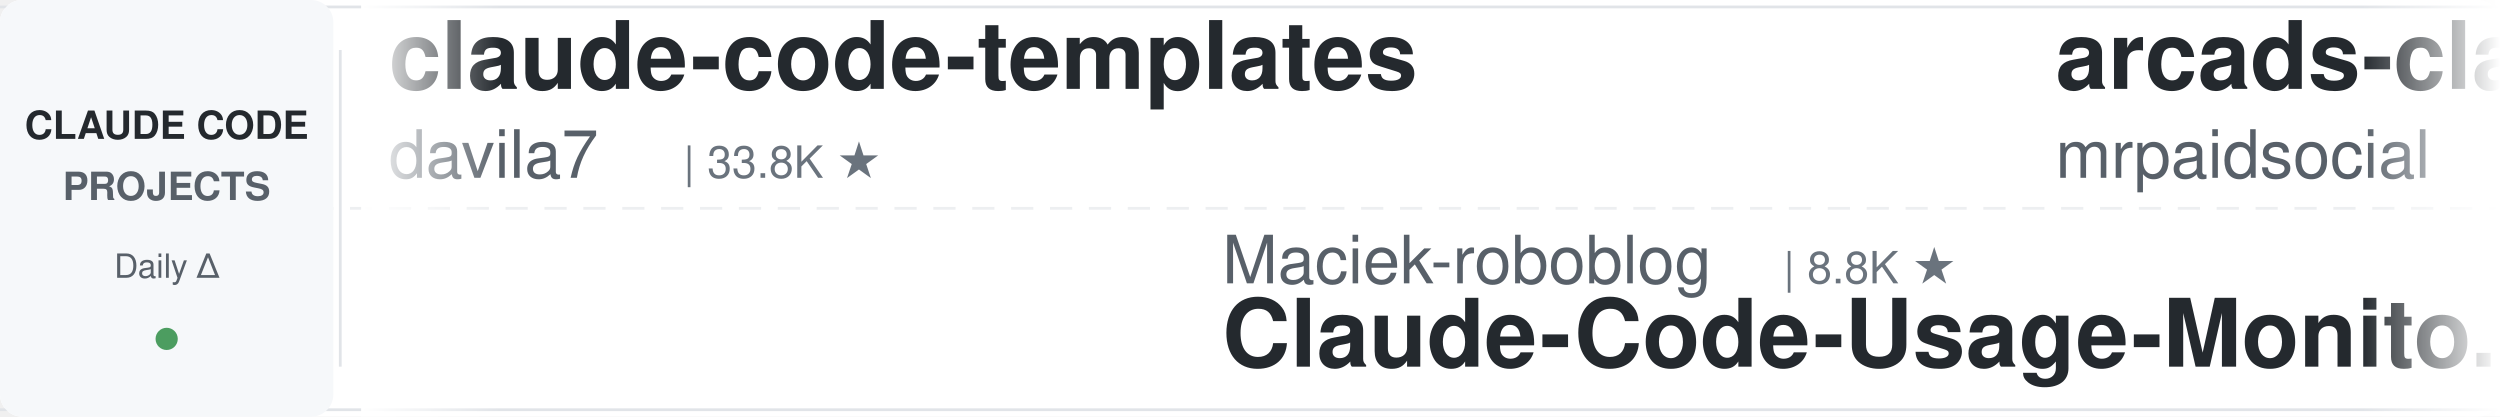
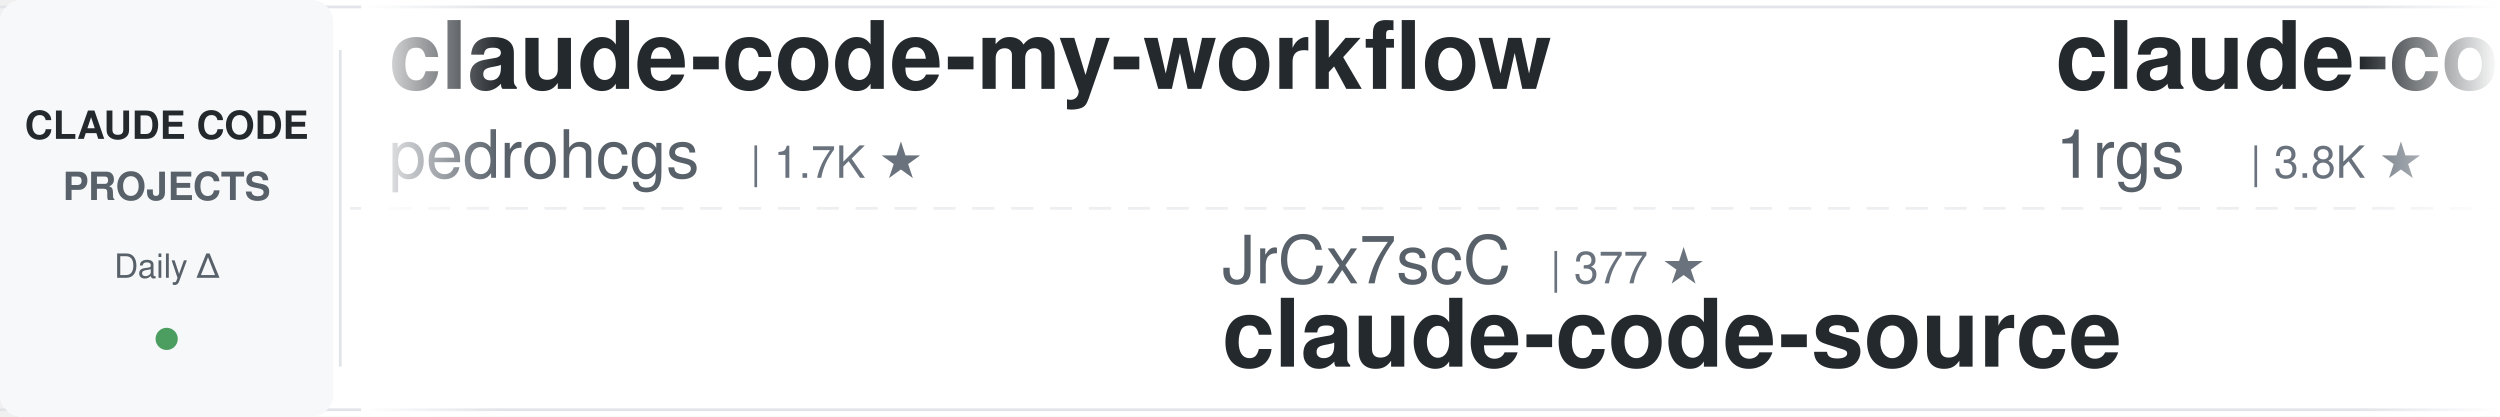
<svg xmlns="http://www.w3.org/2000/svg" width="900" height="150">
  <defs>
    <linearGradient id="leftFade" x1="0%" y1="0%" x2="100%" y2="0%">
      <stop offset="0%" style="stop-color:#ffffff;stop-opacity:1" />
      <stop offset="100%" style="stop-color:#ffffff;stop-opacity:0" />
    </linearGradient>
    <linearGradient id="rightFade" x1="0%" y1="0%" x2="100%" y2="0%">
      <stop offset="0%" style="stop-color:#ffffff;stop-opacity:0" />
      <stop offset="100%" style="stop-color:#ffffff;stop-opacity:1" />
    </linearGradient>
  </defs>
  <rect width="900" height="150" fill="#ffffff" rx="8" />
  <rect x="0" y="2" width="900" height="1" fill="#e1e4e8" />
  <rect x="0" y="147" width="900" height="1" fill="#e1e4e8" />
  <line x1="0" y1="75" x2="900" y2="75" stroke="#e1e4e8" stroke-width="1" stroke-dasharray="8 6" opacity="0.6" />
  <rect x="0" y="0" width="120" height="150" fill="#f6f8fa" rx="8" />
  <text x="60" y="50" font-family="-apple-system, BlinkMacSystemFont, 'Segoe UI', Helvetica, Arial, sans-serif" font-size="14" font-weight="600" fill="#24292e" text-anchor="middle">CLAUDE CODE</text>
  <text x="60" y="72" font-family="-apple-system, BlinkMacSystemFont, 'Segoe UI', Helvetica, Arial, sans-serif" font-size="14" font-weight="600" fill="#586069" text-anchor="middle">PROJECTS</text>
  <text x="60" y="100" font-family="-apple-system, BlinkMacSystemFont, 'Segoe UI', Helvetica, Arial, sans-serif" font-size="12" font-weight="500" fill="#586069" text-anchor="middle">Daily Δ</text>
  <circle cx="60" cy="122" r="4" fill="#22863a" opacity="0.8" />
  <rect x="122" y="18" width="1" height="114" fill="#e1e4e8" />
  <clipPath id="tickerClip">
    <rect x="130" y="0" width="770" height="150" />
  </clipPath>
  <g clip-path="url(#tickerClip)">
    <g id="tickerItems">
      <animateTransform attributeName="transform" attributeType="XML" type="translate" from="0 0" to="-3000 0" dur="54s" repeatCount="indefinite" />
      <g transform="translate(0, 0)">
-         <text x="140" y="32" font-family="-apple-system, BlinkMacSystemFont, 'Segoe UI', Helvetica, Arial, sans-serif" font-size="34" font-weight="600" fill="#24292e">claude-code-templates</text>
-         <text x="140" y="64" font-family="-apple-system, BlinkMacSystemFont, 'Segoe UI', Helvetica, Arial, sans-serif" font-size="24" font-weight="400" fill="#586069">davila7</text>
-         <text x="246" y="64" font-family="-apple-system, BlinkMacSystemFont, 'Segoe UI', Helvetica, Arial, sans-serif" font-size="16" font-weight="500" fill="#6a737d">| 33.8K ★</text>
+         <text x="140" y="32" font-family="-apple-system, BlinkMacSystemFont, 'Segoe UI', Helvetica, Arial, sans-serif" font-size="34" font-weight="600" fill="#24292e">claude-code-my-workflow</text>
+         <text x="140" y="64" font-family="-apple-system, BlinkMacSystemFont, 'Segoe UI', Helvetica, Arial, sans-serif" font-size="24" font-weight="400" fill="#586069">pedrohcgs</text>
+         <text x="270" y="64" font-family="-apple-system, BlinkMacSystemFont, 'Segoe UI', Helvetica, Arial, sans-serif" font-size="16" font-weight="500" fill="#6a737d">| 1.7K ★</text>
      </g>
      <g transform="translate(300, 0)">
-         <text x="140" y="102" font-family="-apple-system, BlinkMacSystemFont, 'Segoe UI', Helvetica, Arial, sans-serif" font-size="24" font-weight="400" fill="#586069">Maciek-roboblog</text>
-         <text x="342" y="102" font-family="-apple-system, BlinkMacSystemFont, 'Segoe UI', Helvetica, Arial, sans-serif" font-size="16" font-weight="500" fill="#6a737d">| 8.8K ★</text>
-         <text x="140" y="132" font-family="-apple-system, BlinkMacSystemFont, 'Segoe UI', Helvetica, Arial, sans-serif" font-size="34" font-weight="600" fill="#24292e">Claude-Code-Usage-Monito...</text>
+         <text x="140" y="102" font-family="-apple-system, BlinkMacSystemFont, 'Segoe UI', Helvetica, Arial, sans-serif" font-size="24" font-weight="400" fill="#586069">JrCx7scC</text>
+         <text x="258" y="102" font-family="-apple-system, BlinkMacSystemFont, 'Segoe UI', Helvetica, Arial, sans-serif" font-size="16" font-weight="500" fill="#6a737d">| 377 ★</text>
+         <text x="140" y="132" font-family="-apple-system, BlinkMacSystemFont, 'Segoe UI', Helvetica, Arial, sans-serif" font-size="34" font-weight="600" fill="#24292e">claude-code-source</text>
      </g>
      <g transform="translate(600, 0)">
-         <text x="140" y="32" font-family="-apple-system, BlinkMacSystemFont, 'Segoe UI', Helvetica, Arial, sans-serif" font-size="34" font-weight="600" fill="#24292e">arcads-claude-code-mrpai...</text>
-         <text x="140" y="64" font-family="-apple-system, BlinkMacSystemFont, 'Segoe UI', Helvetica, Arial, sans-serif" font-size="24" font-weight="400" fill="#586069">mrpaidsocial</text>
-         <text x="306" y="64" font-family="-apple-system, BlinkMacSystemFont, 'Segoe UI', Helvetica, Arial, sans-serif" font-size="16" font-weight="500" fill="#6a737d">| 1.7K ★</text>
+         <text x="140" y="32" font-family="-apple-system, BlinkMacSystemFont, 'Segoe UI', Helvetica, Arial, sans-serif" font-size="34" font-weight="600" fill="#24292e">claude-code-proxy</text>
+         <text x="140" y="64" font-family="-apple-system, BlinkMacSystemFont, 'Segoe UI', Helvetica, Arial, sans-serif" font-size="24" font-weight="400" fill="#586069">1rgs</text>
+         <text x="210" y="64" font-family="-apple-system, BlinkMacSystemFont, 'Segoe UI', Helvetica, Arial, sans-serif" font-size="16" font-weight="500" fill="#6a737d">| 3.8K ★</text>
      </g>
      <g transform="translate(900, 0)">
-         <text x="140" y="102" font-family="-apple-system, BlinkMacSystemFont, 'Segoe UI', Helvetica, Arial, sans-serif" font-size="24" font-weight="400" fill="#586069">WorldFlowAI</text>
-         <text x="294" y="102" font-family="-apple-system, BlinkMacSystemFont, 'Segoe UI', Helvetica, Arial, sans-serif" font-size="16" font-weight="500" fill="#6a737d">| 6.4K ★</text>
-         <text x="140" y="132" font-family="-apple-system, BlinkMacSystemFont, 'Segoe UI', Helvetica, Arial, sans-serif" font-size="34" font-weight="600" fill="#24292e">everything-claude-code</text>
+         <text x="140" y="102" font-family="-apple-system, BlinkMacSystemFont, 'Segoe UI', Helvetica, Arial, sans-serif" font-size="24" font-weight="400" fill="#586069">asgeirtj</text>
+         <text x="258" y="102" font-family="-apple-system, BlinkMacSystemFont, 'Segoe UI', Helvetica, Arial, sans-serif" font-size="16" font-weight="500" fill="#6a737d">| 71.6K ★</text>
+         <text x="140" y="132" font-family="-apple-system, BlinkMacSystemFont, 'Segoe UI', Helvetica, Arial, sans-serif" font-size="34" font-weight="600" fill="#24292e">system_prompts_leaks</text>
      </g>
      <g transform="translate(1200, 0)">
-         <text x="140" y="32" font-family="-apple-system, BlinkMacSystemFont, 'Segoe UI', Helvetica, Arial, sans-serif" font-size="34" font-weight="600" fill="#24292e">claude-code-base-action</text>
-         <text x="140" y="64" font-family="-apple-system, BlinkMacSystemFont, 'Segoe UI', Helvetica, Arial, sans-serif" font-size="24" font-weight="400" fill="#586069">anthropics</text>
-         <text x="282" y="64" font-family="-apple-system, BlinkMacSystemFont, 'Segoe UI', Helvetica, Arial, sans-serif" font-size="16" font-weight="500" fill="#6a737d">| 1.1K ★</text>
+         <text x="140" y="32" font-family="-apple-system, BlinkMacSystemFont, 'Segoe UI', Helvetica, Arial, sans-serif" font-size="34" font-weight="600" fill="#24292e">my-claude-code-setup</text>
+         <text x="140" y="64" font-family="-apple-system, BlinkMacSystemFont, 'Segoe UI', Helvetica, Arial, sans-serif" font-size="24" font-weight="400" fill="#586069">centminmod</text>
+         <text x="282" y="64" font-family="-apple-system, BlinkMacSystemFont, 'Segoe UI', Helvetica, Arial, sans-serif" font-size="16" font-weight="500" fill="#6a737d">| 2.7K ★</text>
      </g>
      <g transform="translate(1500, 0)">
-         <text x="140" y="102" font-family="-apple-system, BlinkMacSystemFont, 'Segoe UI', Helvetica, Arial, sans-serif" font-size="24" font-weight="400" fill="#586069">kodu-ai</text>
-         <text x="246" y="102" font-family="-apple-system, BlinkMacSystemFont, 'Segoe UI', Helvetica, Arial, sans-serif" font-size="16" font-weight="500" fill="#6a737d">| 5.2K ★</text>
-         <text x="140" y="132" font-family="-apple-system, BlinkMacSystemFont, 'Segoe UI', Helvetica, Arial, sans-serif" font-size="34" font-weight="600" fill="#24292e">claude-coder</text>
+         <text x="140" y="102" font-family="-apple-system, BlinkMacSystemFont, 'Segoe UI', Helvetica, Arial, sans-serif" font-size="24" font-weight="400" fill="#586069">liuup</text>
+         <text x="222" y="102" font-family="-apple-system, BlinkMacSystemFont, 'Segoe UI', Helvetica, Arial, sans-serif" font-size="16" font-weight="500" fill="#6a737d">| 4.1K ★</text>
+         <text x="140" y="132" font-family="-apple-system, BlinkMacSystemFont, 'Segoe UI', Helvetica, Arial, sans-serif" font-size="34" font-weight="600" fill="#24292e">claude-code-analysis</text>
      </g>
      <g transform="translate(1800, 0)">
-         <text x="140" y="32" font-family="-apple-system, BlinkMacSystemFont, 'Segoe UI', Helvetica, Arial, sans-serif" font-size="34" font-weight="600" fill="#24292e">awesome-claude-code</text>
-         <text x="140" y="64" font-family="-apple-system, BlinkMacSystemFont, 'Segoe UI', Helvetica, Arial, sans-serif" font-size="24" font-weight="400" fill="#586069">jqueryscript</text>
-         <text x="306" y="64" font-family="-apple-system, BlinkMacSystemFont, 'Segoe UI', Helvetica, Arial, sans-serif" font-size="16" font-weight="500" fill="#6a737d">| 552 ★</text>
+         <text x="140" y="32" font-family="-apple-system, BlinkMacSystemFont, 'Segoe UI', Helvetica, Arial, sans-serif" font-size="34" font-weight="600" fill="#24292e">claude-code-showcase</text>
+         <text x="140" y="64" font-family="-apple-system, BlinkMacSystemFont, 'Segoe UI', Helvetica, Arial, sans-serif" font-size="24" font-weight="400" fill="#586069">ChrisWiles</text>
+         <text x="282" y="64" font-family="-apple-system, BlinkMacSystemFont, 'Segoe UI', Helvetica, Arial, sans-serif" font-size="16" font-weight="500" fill="#6a737d">| 6.1K ★</text>
      </g>
      <g transform="translate(2100, 0)">
-         <text x="140" y="102" font-family="-apple-system, BlinkMacSystemFont, 'Segoe UI', Helvetica, Arial, sans-serif" font-size="24" font-weight="400" fill="#586069">asgeirtj</text>
-         <text x="258" y="102" font-family="-apple-system, BlinkMacSystemFont, 'Segoe UI', Helvetica, Arial, sans-serif" font-size="16" font-weight="500" fill="#6a737d">| 71.5K ★</text>
-         <text x="140" y="132" font-family="-apple-system, BlinkMacSystemFont, 'Segoe UI', Helvetica, Arial, sans-serif" font-size="34" font-weight="600" fill="#24292e">system_prompts_leaks</text>
+         <text x="140" y="102" font-family="-apple-system, BlinkMacSystemFont, 'Segoe UI', Helvetica, Arial, sans-serif" font-size="24" font-weight="400" fill="#586069">Piebald-AI</text>
+         <text x="282" y="102" font-family="-apple-system, BlinkMacSystemFont, 'Segoe UI', Helvetica, Arial, sans-serif" font-size="16" font-weight="500" fill="#6a737d">| 13.2K ★</text>
+         <text x="140" y="132" font-family="-apple-system, BlinkMacSystemFont, 'Segoe UI', Helvetica, Arial, sans-serif" font-size="34" font-weight="600" fill="#24292e">claude-code-system-promp...</text>
      </g>
      <g transform="translate(2400, 0)">
-         <text x="140" y="32" font-family="-apple-system, BlinkMacSystemFont, 'Segoe UI', Helvetica, Arial, sans-serif" font-size="34" font-weight="600" fill="#24292e">claude-code-action</text>
-         <text x="140" y="64" font-family="-apple-system, BlinkMacSystemFont, 'Segoe UI', Helvetica, Arial, sans-serif" font-size="24" font-weight="400" fill="#586069">anthropics</text>
-         <text x="282" y="64" font-family="-apple-system, BlinkMacSystemFont, 'Segoe UI', Helvetica, Arial, sans-serif" font-size="16" font-weight="500" fill="#6a737d">| 10.0K ★</text>
+         <text x="140" y="32" font-family="-apple-system, BlinkMacSystemFont, 'Segoe UI', Helvetica, Arial, sans-serif" font-size="34" font-weight="600" fill="#24292e">claude-code-rust</text>
+         <text x="140" y="64" font-family="-apple-system, BlinkMacSystemFont, 'Segoe UI', Helvetica, Arial, sans-serif" font-size="24" font-weight="400" fill="#586069">lorryjovens-hub</text>
+         <text x="342" y="64" font-family="-apple-system, BlinkMacSystemFont, 'Segoe UI', Helvetica, Arial, sans-serif" font-size="16" font-weight="500" fill="#6a737d">| 1.7K ★</text>
      </g>
      <g transform="translate(2700, 0)">
-         <text x="140" y="102" font-family="-apple-system, BlinkMacSystemFont, 'Segoe UI', Helvetica, Arial, sans-serif" font-size="24" font-weight="400" fill="#586069">oboard</text>
-         <text x="234" y="102" font-family="-apple-system, BlinkMacSystemFont, 'Segoe UI', Helvetica, Arial, sans-serif" font-size="16" font-weight="500" fill="#6a737d">| 3.3K ★</text>
-         <text x="140" y="132" font-family="-apple-system, BlinkMacSystemFont, 'Segoe UI', Helvetica, Arial, sans-serif" font-size="34" font-weight="600" fill="#24292e">claude-code-rev</text>
+         <text x="140" y="102" font-family="-apple-system, BlinkMacSystemFont, 'Segoe UI', Helvetica, Arial, sans-serif" font-size="24" font-weight="400" fill="#586069">musistudio</text>
+         <text x="282" y="102" font-family="-apple-system, BlinkMacSystemFont, 'Segoe UI', Helvetica, Arial, sans-serif" font-size="16" font-weight="500" fill="#6a737d">| 38.2K ★</text>
+         <text x="140" y="132" font-family="-apple-system, BlinkMacSystemFont, 'Segoe UI', Helvetica, Arial, sans-serif" font-size="34" font-weight="600" fill="#24292e">claude-code-router</text>
      </g>
      <g transform="translate(3000, 0)">
-         <text x="140" y="32" font-family="-apple-system, BlinkMacSystemFont, 'Segoe UI', Helvetica, Arial, sans-serif" font-size="34" font-weight="600" fill="#24292e">claude-code-templates</text>
-         <text x="140" y="64" font-family="-apple-system, BlinkMacSystemFont, 'Segoe UI', Helvetica, Arial, sans-serif" font-size="24" font-weight="400" fill="#586069">davila7</text>
-         <text x="246" y="64" font-family="-apple-system, BlinkMacSystemFont, 'Segoe UI', Helvetica, Arial, sans-serif" font-size="16" font-weight="500" fill="#6a737d">| 33.8K ★</text>
+         <text x="140" y="32" font-family="-apple-system, BlinkMacSystemFont, 'Segoe UI', Helvetica, Arial, sans-serif" font-size="34" font-weight="600" fill="#24292e">claude-code-my-workflow</text>
+         <text x="140" y="64" font-family="-apple-system, BlinkMacSystemFont, 'Segoe UI', Helvetica, Arial, sans-serif" font-size="24" font-weight="400" fill="#586069">pedrohcgs</text>
+         <text x="270" y="64" font-family="-apple-system, BlinkMacSystemFont, 'Segoe UI', Helvetica, Arial, sans-serif" font-size="16" font-weight="500" fill="#6a737d">| 1.7K ★</text>
      </g>
      <g transform="translate(3300, 0)">
-         <text x="140" y="102" font-family="-apple-system, BlinkMacSystemFont, 'Segoe UI', Helvetica, Arial, sans-serif" font-size="24" font-weight="400" fill="#586069">Maciek-roboblog</text>
-         <text x="342" y="102" font-family="-apple-system, BlinkMacSystemFont, 'Segoe UI', Helvetica, Arial, sans-serif" font-size="16" font-weight="500" fill="#6a737d">| 8.8K ★</text>
-         <text x="140" y="132" font-family="-apple-system, BlinkMacSystemFont, 'Segoe UI', Helvetica, Arial, sans-serif" font-size="34" font-weight="600" fill="#24292e">Claude-Code-Usage-Monito...</text>
+         <text x="140" y="102" font-family="-apple-system, BlinkMacSystemFont, 'Segoe UI', Helvetica, Arial, sans-serif" font-size="24" font-weight="400" fill="#586069">JrCx7scC</text>
+         <text x="258" y="102" font-family="-apple-system, BlinkMacSystemFont, 'Segoe UI', Helvetica, Arial, sans-serif" font-size="16" font-weight="500" fill="#6a737d">| 377 ★</text>
+         <text x="140" y="132" font-family="-apple-system, BlinkMacSystemFont, 'Segoe UI', Helvetica, Arial, sans-serif" font-size="34" font-weight="600" fill="#24292e">claude-code-source</text>
      </g>
      <g transform="translate(3600, 0)">
-         <text x="140" y="32" font-family="-apple-system, BlinkMacSystemFont, 'Segoe UI', Helvetica, Arial, sans-serif" font-size="34" font-weight="600" fill="#24292e">arcads-claude-code-mrpai...</text>
-         <text x="140" y="64" font-family="-apple-system, BlinkMacSystemFont, 'Segoe UI', Helvetica, Arial, sans-serif" font-size="24" font-weight="400" fill="#586069">mrpaidsocial</text>
-         <text x="306" y="64" font-family="-apple-system, BlinkMacSystemFont, 'Segoe UI', Helvetica, Arial, sans-serif" font-size="16" font-weight="500" fill="#6a737d">| 1.7K ★</text>
+         <text x="140" y="32" font-family="-apple-system, BlinkMacSystemFont, 'Segoe UI', Helvetica, Arial, sans-serif" font-size="34" font-weight="600" fill="#24292e">claude-code-proxy</text>
+         <text x="140" y="64" font-family="-apple-system, BlinkMacSystemFont, 'Segoe UI', Helvetica, Arial, sans-serif" font-size="24" font-weight="400" fill="#586069">1rgs</text>
+         <text x="210" y="64" font-family="-apple-system, BlinkMacSystemFont, 'Segoe UI', Helvetica, Arial, sans-serif" font-size="16" font-weight="500" fill="#6a737d">| 3.8K ★</text>
      </g>
      <g transform="translate(3900, 0)">
-         <text x="140" y="102" font-family="-apple-system, BlinkMacSystemFont, 'Segoe UI', Helvetica, Arial, sans-serif" font-size="24" font-weight="400" fill="#586069">WorldFlowAI</text>
-         <text x="294" y="102" font-family="-apple-system, BlinkMacSystemFont, 'Segoe UI', Helvetica, Arial, sans-serif" font-size="16" font-weight="500" fill="#6a737d">| 6.4K ★</text>
-         <text x="140" y="132" font-family="-apple-system, BlinkMacSystemFont, 'Segoe UI', Helvetica, Arial, sans-serif" font-size="34" font-weight="600" fill="#24292e">everything-claude-code</text>
+         <text x="140" y="102" font-family="-apple-system, BlinkMacSystemFont, 'Segoe UI', Helvetica, Arial, sans-serif" font-size="24" font-weight="400" fill="#586069">asgeirtj</text>
+         <text x="258" y="102" font-family="-apple-system, BlinkMacSystemFont, 'Segoe UI', Helvetica, Arial, sans-serif" font-size="16" font-weight="500" fill="#6a737d">| 71.6K ★</text>
+         <text x="140" y="132" font-family="-apple-system, BlinkMacSystemFont, 'Segoe UI', Helvetica, Arial, sans-serif" font-size="34" font-weight="600" fill="#24292e">system_prompts_leaks</text>
      </g>
    </g>
  </g>
  <rect x="130" y="0" width="50" height="150" fill="url(#leftFade)" />
  <rect x="850" y="0" width="50" height="150" fill="url(#rightFade)" />
</svg>
